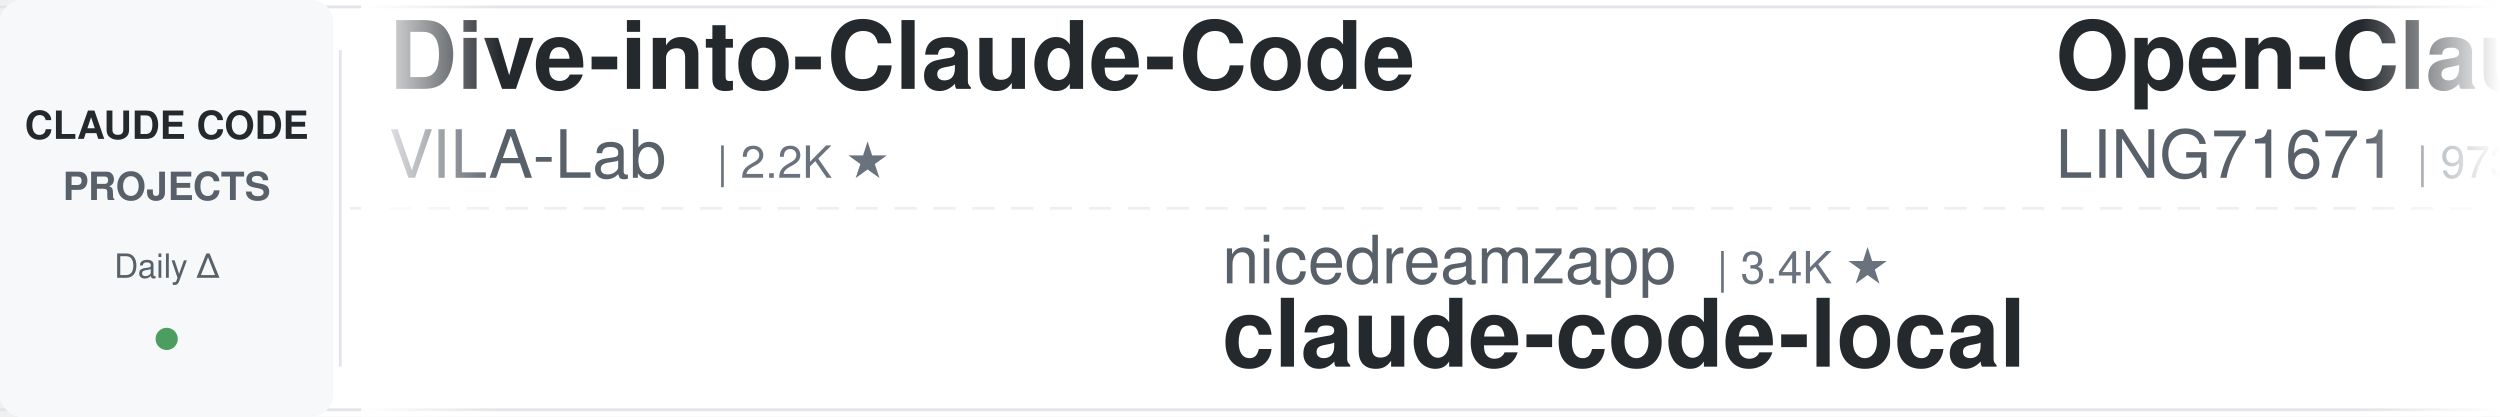
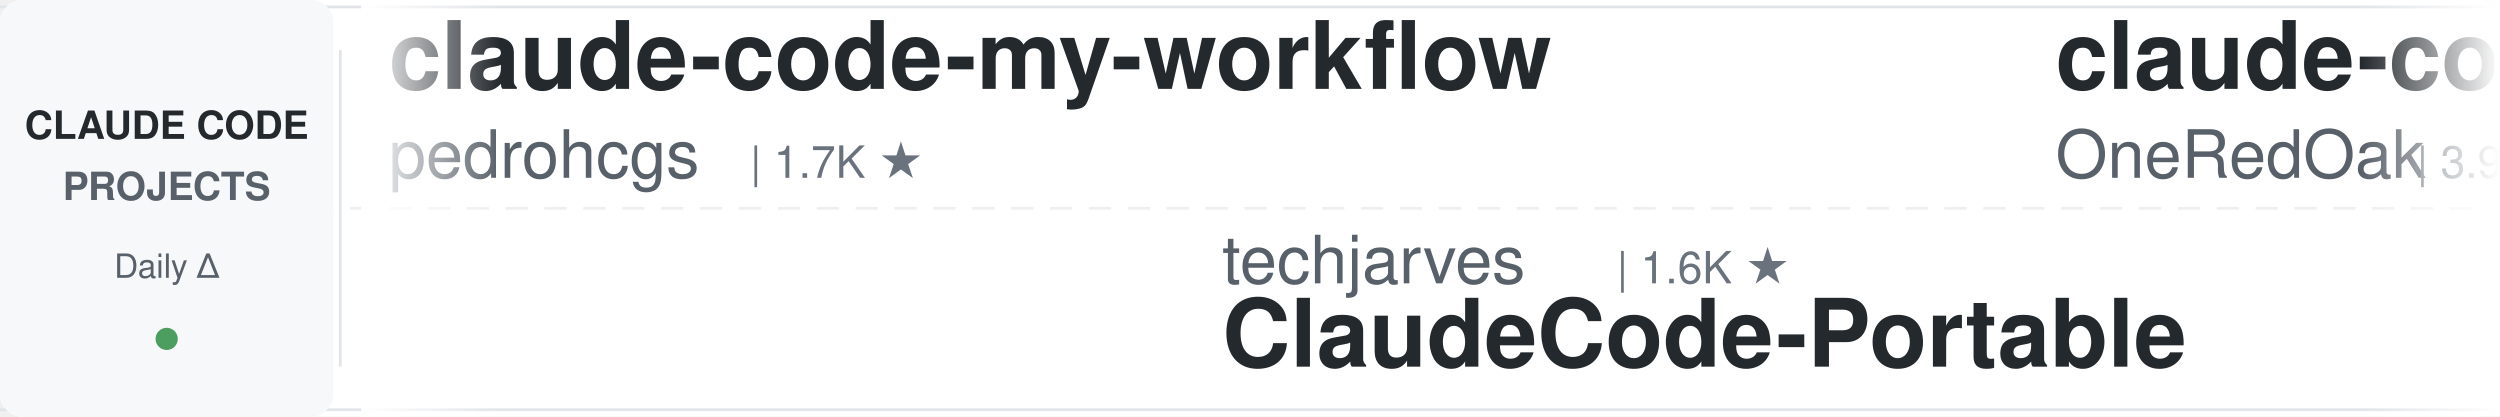
<svg xmlns="http://www.w3.org/2000/svg" width="900" height="150">
  <defs>
    <linearGradient id="leftFade" x1="0%" y1="0%" x2="100%" y2="0%">
      <stop offset="0%" style="stop-color:#ffffff;stop-opacity:1" />
      <stop offset="100%" style="stop-color:#ffffff;stop-opacity:0" />
    </linearGradient>
    <linearGradient id="rightFade" x1="0%" y1="0%" x2="100%" y2="0%">
      <stop offset="0%" style="stop-color:#ffffff;stop-opacity:0" />
      <stop offset="100%" style="stop-color:#ffffff;stop-opacity:1" />
    </linearGradient>
  </defs>
  <rect width="900" height="150" fill="#ffffff" rx="8" />
  <rect x="0" y="2" width="900" height="1" fill="#e1e4e8" />
  <rect x="0" y="147" width="900" height="1" fill="#e1e4e8" />
  <line x1="0" y1="75" x2="900" y2="75" stroke="#e1e4e8" stroke-width="1" stroke-dasharray="8 6" opacity="0.6" />
  <rect x="0" y="0" width="120" height="150" fill="#f6f8fa" rx="8" />
  <text x="60" y="50" font-family="-apple-system, BlinkMacSystemFont, 'Segoe UI', Helvetica, Arial, sans-serif" font-size="14" font-weight="600" fill="#24292e" text-anchor="middle">CLAUDE CODE</text>
  <text x="60" y="72" font-family="-apple-system, BlinkMacSystemFont, 'Segoe UI', Helvetica, Arial, sans-serif" font-size="14" font-weight="600" fill="#586069" text-anchor="middle">PROJECTS</text>
  <text x="60" y="100" font-family="-apple-system, BlinkMacSystemFont, 'Segoe UI', Helvetica, Arial, sans-serif" font-size="12" font-weight="500" fill="#586069" text-anchor="middle">Daily Δ</text>
  <circle cx="60" cy="122" r="4" fill="#22863a" opacity="0.8" />
  <rect x="122" y="18" width="1" height="114" fill="#e1e4e8" />
  <clipPath id="tickerClip">
    <rect x="130" y="0" width="770" height="150" />
  </clipPath>
  <g clip-path="url(#tickerClip)">
    <g id="tickerItems">
      <animateTransform attributeName="transform" attributeType="XML" type="translate" from="0 0" to="-3000 0" dur="54s" repeatCount="indefinite" />
      <g transform="translate(0, 0)">
-         <text x="140" y="32" font-family="-apple-system, BlinkMacSystemFont, 'Segoe UI', Helvetica, Arial, sans-serif" font-size="34" font-weight="600" fill="#24292e">Dive-into-Claude-Code</text>
-         <text x="140" y="64" font-family="-apple-system, BlinkMacSystemFont, 'Segoe UI', Helvetica, Arial, sans-serif" font-size="24" font-weight="400" fill="#586069">VILA-Lab</text>
-         <text x="258" y="64" font-family="-apple-system, BlinkMacSystemFont, 'Segoe UI', Helvetica, Arial, sans-serif" font-size="16" font-weight="500" fill="#6a737d">| 2.2K ★</text>
+         <text x="140" y="32" font-family="-apple-system, BlinkMacSystemFont, 'Segoe UI', Helvetica, Arial, sans-serif" font-size="34" font-weight="600" fill="#24292e">claude-code-my-workflow</text>
+         <text x="140" y="64" font-family="-apple-system, BlinkMacSystemFont, 'Segoe UI', Helvetica, Arial, sans-serif" font-size="24" font-weight="400" fill="#586069">pedrohcgs</text>
+         <text x="270" y="64" font-family="-apple-system, BlinkMacSystemFont, 'Segoe UI', Helvetica, Arial, sans-serif" font-size="16" font-weight="500" fill="#6a737d">| 1.7K ★</text>
      </g>
      <g transform="translate(300, 0)">
-         <text x="140" y="102" font-family="-apple-system, BlinkMacSystemFont, 'Segoe UI', Helvetica, Arial, sans-serif" font-size="24" font-weight="400" fill="#586069">nicedreamzapp</text>
-         <text x="318" y="102" font-family="-apple-system, BlinkMacSystemFont, 'Segoe UI', Helvetica, Arial, sans-serif" font-size="16" font-weight="500" fill="#6a737d">| 3.4K ★</text>
-         <text x="140" y="132" font-family="-apple-system, BlinkMacSystemFont, 'Segoe UI', Helvetica, Arial, sans-serif" font-size="34" font-weight="600" fill="#24292e">claude-code-local</text>
+         <text x="140" y="102" font-family="-apple-system, BlinkMacSystemFont, 'Segoe UI', Helvetica, Arial, sans-serif" font-size="24" font-weight="400" fill="#586069">techjarves</text>
+         <text x="282" y="102" font-family="-apple-system, BlinkMacSystemFont, 'Segoe UI', Helvetica, Arial, sans-serif" font-size="16" font-weight="500" fill="#6a737d">| 1.6K ★</text>
+         <text x="140" y="132" font-family="-apple-system, BlinkMacSystemFont, 'Segoe UI', Helvetica, Arial, sans-serif" font-size="34" font-weight="600" fill="#24292e">ClaudeCode-Portable</text>
      </g>
      <g transform="translate(600, 0)">
-         <text x="140" y="32" font-family="-apple-system, BlinkMacSystemFont, 'Segoe UI', Helvetica, Arial, sans-serif" font-size="34" font-weight="600" fill="#24292e">Open-ClaudeCode</text>
-         <text x="140" y="64" font-family="-apple-system, BlinkMacSystemFont, 'Segoe UI', Helvetica, Arial, sans-serif" font-size="24" font-weight="400" fill="#586069">LING71671</text>
-         <text x="270" y="64" font-family="-apple-system, BlinkMacSystemFont, 'Segoe UI', Helvetica, Arial, sans-serif" font-size="16" font-weight="500" fill="#6a737d">| 973 ★</text>
+         <text x="140" y="32" font-family="-apple-system, BlinkMacSystemFont, 'Segoe UI', Helvetica, Arial, sans-serif" font-size="34" font-weight="600" fill="#24292e">claude-code-workflows</text>
+         <text x="140" y="64" font-family="-apple-system, BlinkMacSystemFont, 'Segoe UI', Helvetica, Arial, sans-serif" font-size="24" font-weight="400" fill="#586069">OneRedOak</text>
+         <text x="270" y="64" font-family="-apple-system, BlinkMacSystemFont, 'Segoe UI', Helvetica, Arial, sans-serif" font-size="16" font-weight="500" fill="#6a737d">| 3.9K ★</text>
      </g>
      <g transform="translate(900, 0)">
-         <text x="140" y="102" font-family="-apple-system, BlinkMacSystemFont, 'Segoe UI', Helvetica, Arial, sans-serif" font-size="24" font-weight="400" fill="#586069">asgeirtj</text>
-         <text x="258" y="102" font-family="-apple-system, BlinkMacSystemFont, 'Segoe UI', Helvetica, Arial, sans-serif" font-size="16" font-weight="500" fill="#6a737d">| 70.0K ★</text>
-         <text x="140" y="132" font-family="-apple-system, BlinkMacSystemFont, 'Segoe UI', Helvetica, Arial, sans-serif" font-size="34" font-weight="600" fill="#24292e">system_prompts_leaks</text>
+         <text x="140" y="102" font-family="-apple-system, BlinkMacSystemFont, 'Segoe UI', Helvetica, Arial, sans-serif" font-size="24" font-weight="400" fill="#586069">WorldFlowAI</text>
+         <text x="294" y="102" font-family="-apple-system, BlinkMacSystemFont, 'Segoe UI', Helvetica, Arial, sans-serif" font-size="16" font-weight="500" fill="#6a737d">| 5.2K ★</text>
+         <text x="140" y="132" font-family="-apple-system, BlinkMacSystemFont, 'Segoe UI', Helvetica, Arial, sans-serif" font-size="34" font-weight="600" fill="#24292e">everything-claude-code</text>
      </g>
      <g transform="translate(1200, 0)">
-         <text x="140" y="32" font-family="-apple-system, BlinkMacSystemFont, 'Segoe UI', Helvetica, Arial, sans-serif" font-size="34" font-weight="600" fill="#24292e">claude-code-base-action</text>
-         <text x="140" y="64" font-family="-apple-system, BlinkMacSystemFont, 'Segoe UI', Helvetica, Arial, sans-serif" font-size="24" font-weight="400" fill="#586069">anthropics</text>
-         <text x="282" y="64" font-family="-apple-system, BlinkMacSystemFont, 'Segoe UI', Helvetica, Arial, sans-serif" font-size="16" font-weight="500" fill="#6a737d">| 1.0K ★</text>
+         <text x="140" y="32" font-family="-apple-system, BlinkMacSystemFont, 'Segoe UI', Helvetica, Arial, sans-serif" font-size="34" font-weight="600" fill="#24292e">claude-coder</text>
+         <text x="140" y="64" font-family="-apple-system, BlinkMacSystemFont, 'Segoe UI', Helvetica, Arial, sans-serif" font-size="24" font-weight="400" fill="#586069">kodu-ai</text>
+         <text x="246" y="64" font-family="-apple-system, BlinkMacSystemFont, 'Segoe UI', Helvetica, Arial, sans-serif" font-size="16" font-weight="500" fill="#6a737d">| 5.2K ★</text>
      </g>
      <g transform="translate(1500, 0)">
-         <text x="140" y="102" font-family="-apple-system, BlinkMacSystemFont, 'Segoe UI', Helvetica, Arial, sans-serif" font-size="24" font-weight="400" fill="#586069">Cranot</text>
-         <text x="234" y="102" font-family="-apple-system, BlinkMacSystemFont, 'Segoe UI', Helvetica, Arial, sans-serif" font-size="16" font-weight="500" fill="#6a737d">| 2.9K ★</text>
-         <text x="140" y="132" font-family="-apple-system, BlinkMacSystemFont, 'Segoe UI', Helvetica, Arial, sans-serif" font-size="34" font-weight="600" fill="#24292e">claude-code-guide</text>
+         <text x="140" y="102" font-family="-apple-system, BlinkMacSystemFont, 'Segoe UI', Helvetica, Arial, sans-serif" font-size="24" font-weight="400" fill="#586069">Alishahryar1</text>
+         <text x="306" y="102" font-family="-apple-system, BlinkMacSystemFont, 'Segoe UI', Helvetica, Arial, sans-serif" font-size="16" font-weight="500" fill="#6a737d">| 62.6K ★</text>
+         <text x="140" y="132" font-family="-apple-system, BlinkMacSystemFont, 'Segoe UI', Helvetica, Arial, sans-serif" font-size="34" font-weight="600" fill="#24292e">free-claude-code</text>
      </g>
      <g transform="translate(1800, 0)">
-         <text x="140" y="32" font-family="-apple-system, BlinkMacSystemFont, 'Segoe UI', Helvetica, Arial, sans-serif" font-size="34" font-weight="600" fill="#24292e">claude-code-best-practic...</text>
-         <text x="140" y="64" font-family="-apple-system, BlinkMacSystemFont, 'Segoe UI', Helvetica, Arial, sans-serif" font-size="24" font-weight="400" fill="#586069">shanraisshan</text>
-         <text x="306" y="64" font-family="-apple-system, BlinkMacSystemFont, 'Segoe UI', Helvetica, Arial, sans-serif" font-size="16" font-weight="500" fill="#6a737d">| 67.9K ★</text>
+         <text x="140" y="32" font-family="-apple-system, BlinkMacSystemFont, 'Segoe UI', Helvetica, Arial, sans-serif" font-size="34" font-weight="600" fill="#24292e">claude-code-analysis</text>
+         <text x="140" y="64" font-family="-apple-system, BlinkMacSystemFont, 'Segoe UI', Helvetica, Arial, sans-serif" font-size="24" font-weight="400" fill="#586069">liuup</text>
+         <text x="222" y="64" font-family="-apple-system, BlinkMacSystemFont, 'Segoe UI', Helvetica, Arial, sans-serif" font-size="16" font-weight="500" fill="#6a737d">| 4.0K ★</text>
      </g>
      <g transform="translate(2100, 0)">
-         <text x="140" y="102" font-family="-apple-system, BlinkMacSystemFont, 'Segoe UI', Helvetica, Arial, sans-serif" font-size="24" font-weight="400" fill="#586069">centminmod</text>
-         <text x="282" y="102" font-family="-apple-system, BlinkMacSystemFont, 'Segoe UI', Helvetica, Arial, sans-serif" font-size="16" font-weight="500" fill="#6a737d">| 2.7K ★</text>
-         <text x="140" y="132" font-family="-apple-system, BlinkMacSystemFont, 'Segoe UI', Helvetica, Arial, sans-serif" font-size="34" font-weight="600" fill="#24292e">my-claude-code-setup</text>
+         <text x="140" y="102" font-family="-apple-system, BlinkMacSystemFont, 'Segoe UI', Helvetica, Arial, sans-serif" font-size="24" font-weight="400" fill="#586069">repowise-dev</text>
+         <text x="306" y="102" font-family="-apple-system, BlinkMacSystemFont, 'Segoe UI', Helvetica, Arial, sans-serif" font-size="16" font-weight="500" fill="#6a737d">| 1.2K ★</text>
+         <text x="140" y="132" font-family="-apple-system, BlinkMacSystemFont, 'Segoe UI', Helvetica, Arial, sans-serif" font-size="34" font-weight="600" fill="#24292e">claude-code-prompts</text>
      </g>
      <g transform="translate(2400, 0)">
-         <text x="140" y="32" font-family="-apple-system, BlinkMacSystemFont, 'Segoe UI', Helvetica, Arial, sans-serif" font-size="34" font-weight="600" fill="#24292e">claude-code-proxy</text>
-         <text x="140" y="64" font-family="-apple-system, BlinkMacSystemFont, 'Segoe UI', Helvetica, Arial, sans-serif" font-size="24" font-weight="400" fill="#586069">fuergaosi233</text>
-         <text x="306" y="64" font-family="-apple-system, BlinkMacSystemFont, 'Segoe UI', Helvetica, Arial, sans-serif" font-size="16" font-weight="500" fill="#6a737d">| 2.8K ★</text>
+         <text x="140" y="32" font-family="-apple-system, BlinkMacSystemFont, 'Segoe UI', Helvetica, Arial, sans-serif" font-size="34" font-weight="600" fill="#24292e">claude-code-from-scratch</text>
+         <text x="140" y="64" font-family="-apple-system, BlinkMacSystemFont, 'Segoe UI', Helvetica, Arial, sans-serif" font-size="24" font-weight="400" fill="#586069">Windy3f3f3f3f</text>
+         <text x="318" y="64" font-family="-apple-system, BlinkMacSystemFont, 'Segoe UI', Helvetica, Arial, sans-serif" font-size="16" font-weight="500" fill="#6a737d">| 2.8K ★</text>
      </g>
      <g transform="translate(2700, 0)">
-         <text x="140" y="102" font-family="-apple-system, BlinkMacSystemFont, 'Segoe UI', Helvetica, Arial, sans-serif" font-size="24" font-weight="400" fill="#586069">diet103</text>
-         <text x="246" y="102" font-family="-apple-system, BlinkMacSystemFont, 'Segoe UI', Helvetica, Arial, sans-serif" font-size="16" font-weight="500" fill="#6a737d">| 10.0K ★</text>
-         <text x="140" y="132" font-family="-apple-system, BlinkMacSystemFont, 'Segoe UI', Helvetica, Arial, sans-serif" font-size="34" font-weight="600" fill="#24292e">claude-code-infrastructu...</text>
+         <text x="140" y="102" font-family="-apple-system, BlinkMacSystemFont, 'Segoe UI', Helvetica, Arial, sans-serif" font-size="24" font-weight="400" fill="#586069">lorryjovens-hub</text>
+         <text x="342" y="102" font-family="-apple-system, BlinkMacSystemFont, 'Segoe UI', Helvetica, Arial, sans-serif" font-size="16" font-weight="500" fill="#6a737d">| 1.7K ★</text>
+         <text x="140" y="132" font-family="-apple-system, BlinkMacSystemFont, 'Segoe UI', Helvetica, Arial, sans-serif" font-size="34" font-weight="600" fill="#24292e">claude-code-rust</text>
      </g>
      <g transform="translate(3000, 0)">
-         <text x="140" y="32" font-family="-apple-system, BlinkMacSystemFont, 'Segoe UI', Helvetica, Arial, sans-serif" font-size="34" font-weight="600" fill="#24292e">Dive-into-Claude-Code</text>
-         <text x="140" y="64" font-family="-apple-system, BlinkMacSystemFont, 'Segoe UI', Helvetica, Arial, sans-serif" font-size="24" font-weight="400" fill="#586069">VILA-Lab</text>
-         <text x="258" y="64" font-family="-apple-system, BlinkMacSystemFont, 'Segoe UI', Helvetica, Arial, sans-serif" font-size="16" font-weight="500" fill="#6a737d">| 2.2K ★</text>
+         <text x="140" y="32" font-family="-apple-system, BlinkMacSystemFont, 'Segoe UI', Helvetica, Arial, sans-serif" font-size="34" font-weight="600" fill="#24292e">claude-code-my-workflow</text>
+         <text x="140" y="64" font-family="-apple-system, BlinkMacSystemFont, 'Segoe UI', Helvetica, Arial, sans-serif" font-size="24" font-weight="400" fill="#586069">pedrohcgs</text>
+         <text x="270" y="64" font-family="-apple-system, BlinkMacSystemFont, 'Segoe UI', Helvetica, Arial, sans-serif" font-size="16" font-weight="500" fill="#6a737d">| 1.7K ★</text>
      </g>
      <g transform="translate(3300, 0)">
-         <text x="140" y="102" font-family="-apple-system, BlinkMacSystemFont, 'Segoe UI', Helvetica, Arial, sans-serif" font-size="24" font-weight="400" fill="#586069">nicedreamzapp</text>
-         <text x="318" y="102" font-family="-apple-system, BlinkMacSystemFont, 'Segoe UI', Helvetica, Arial, sans-serif" font-size="16" font-weight="500" fill="#6a737d">| 3.4K ★</text>
-         <text x="140" y="132" font-family="-apple-system, BlinkMacSystemFont, 'Segoe UI', Helvetica, Arial, sans-serif" font-size="34" font-weight="600" fill="#24292e">claude-code-local</text>
+         <text x="140" y="102" font-family="-apple-system, BlinkMacSystemFont, 'Segoe UI', Helvetica, Arial, sans-serif" font-size="24" font-weight="400" fill="#586069">techjarves</text>
+         <text x="282" y="102" font-family="-apple-system, BlinkMacSystemFont, 'Segoe UI', Helvetica, Arial, sans-serif" font-size="16" font-weight="500" fill="#6a737d">| 1.6K ★</text>
+         <text x="140" y="132" font-family="-apple-system, BlinkMacSystemFont, 'Segoe UI', Helvetica, Arial, sans-serif" font-size="34" font-weight="600" fill="#24292e">ClaudeCode-Portable</text>
      </g>
      <g transform="translate(3600, 0)">
-         <text x="140" y="32" font-family="-apple-system, BlinkMacSystemFont, 'Segoe UI', Helvetica, Arial, sans-serif" font-size="34" font-weight="600" fill="#24292e">Open-ClaudeCode</text>
-         <text x="140" y="64" font-family="-apple-system, BlinkMacSystemFont, 'Segoe UI', Helvetica, Arial, sans-serif" font-size="24" font-weight="400" fill="#586069">LING71671</text>
-         <text x="270" y="64" font-family="-apple-system, BlinkMacSystemFont, 'Segoe UI', Helvetica, Arial, sans-serif" font-size="16" font-weight="500" fill="#6a737d">| 973 ★</text>
+         <text x="140" y="32" font-family="-apple-system, BlinkMacSystemFont, 'Segoe UI', Helvetica, Arial, sans-serif" font-size="34" font-weight="600" fill="#24292e">claude-code-workflows</text>
+         <text x="140" y="64" font-family="-apple-system, BlinkMacSystemFont, 'Segoe UI', Helvetica, Arial, sans-serif" font-size="24" font-weight="400" fill="#586069">OneRedOak</text>
+         <text x="270" y="64" font-family="-apple-system, BlinkMacSystemFont, 'Segoe UI', Helvetica, Arial, sans-serif" font-size="16" font-weight="500" fill="#6a737d">| 3.9K ★</text>
      </g>
      <g transform="translate(3900, 0)">
-         <text x="140" y="102" font-family="-apple-system, BlinkMacSystemFont, 'Segoe UI', Helvetica, Arial, sans-serif" font-size="24" font-weight="400" fill="#586069">asgeirtj</text>
-         <text x="258" y="102" font-family="-apple-system, BlinkMacSystemFont, 'Segoe UI', Helvetica, Arial, sans-serif" font-size="16" font-weight="500" fill="#6a737d">| 70.0K ★</text>
-         <text x="140" y="132" font-family="-apple-system, BlinkMacSystemFont, 'Segoe UI', Helvetica, Arial, sans-serif" font-size="34" font-weight="600" fill="#24292e">system_prompts_leaks</text>
+         <text x="140" y="102" font-family="-apple-system, BlinkMacSystemFont, 'Segoe UI', Helvetica, Arial, sans-serif" font-size="24" font-weight="400" fill="#586069">WorldFlowAI</text>
+         <text x="294" y="102" font-family="-apple-system, BlinkMacSystemFont, 'Segoe UI', Helvetica, Arial, sans-serif" font-size="16" font-weight="500" fill="#6a737d">| 5.2K ★</text>
+         <text x="140" y="132" font-family="-apple-system, BlinkMacSystemFont, 'Segoe UI', Helvetica, Arial, sans-serif" font-size="34" font-weight="600" fill="#24292e">everything-claude-code</text>
      </g>
    </g>
  </g>
  <rect x="130" y="0" width="50" height="150" fill="url(#leftFade)" />
  <rect x="850" y="0" width="50" height="150" fill="url(#rightFade)" />
</svg>
